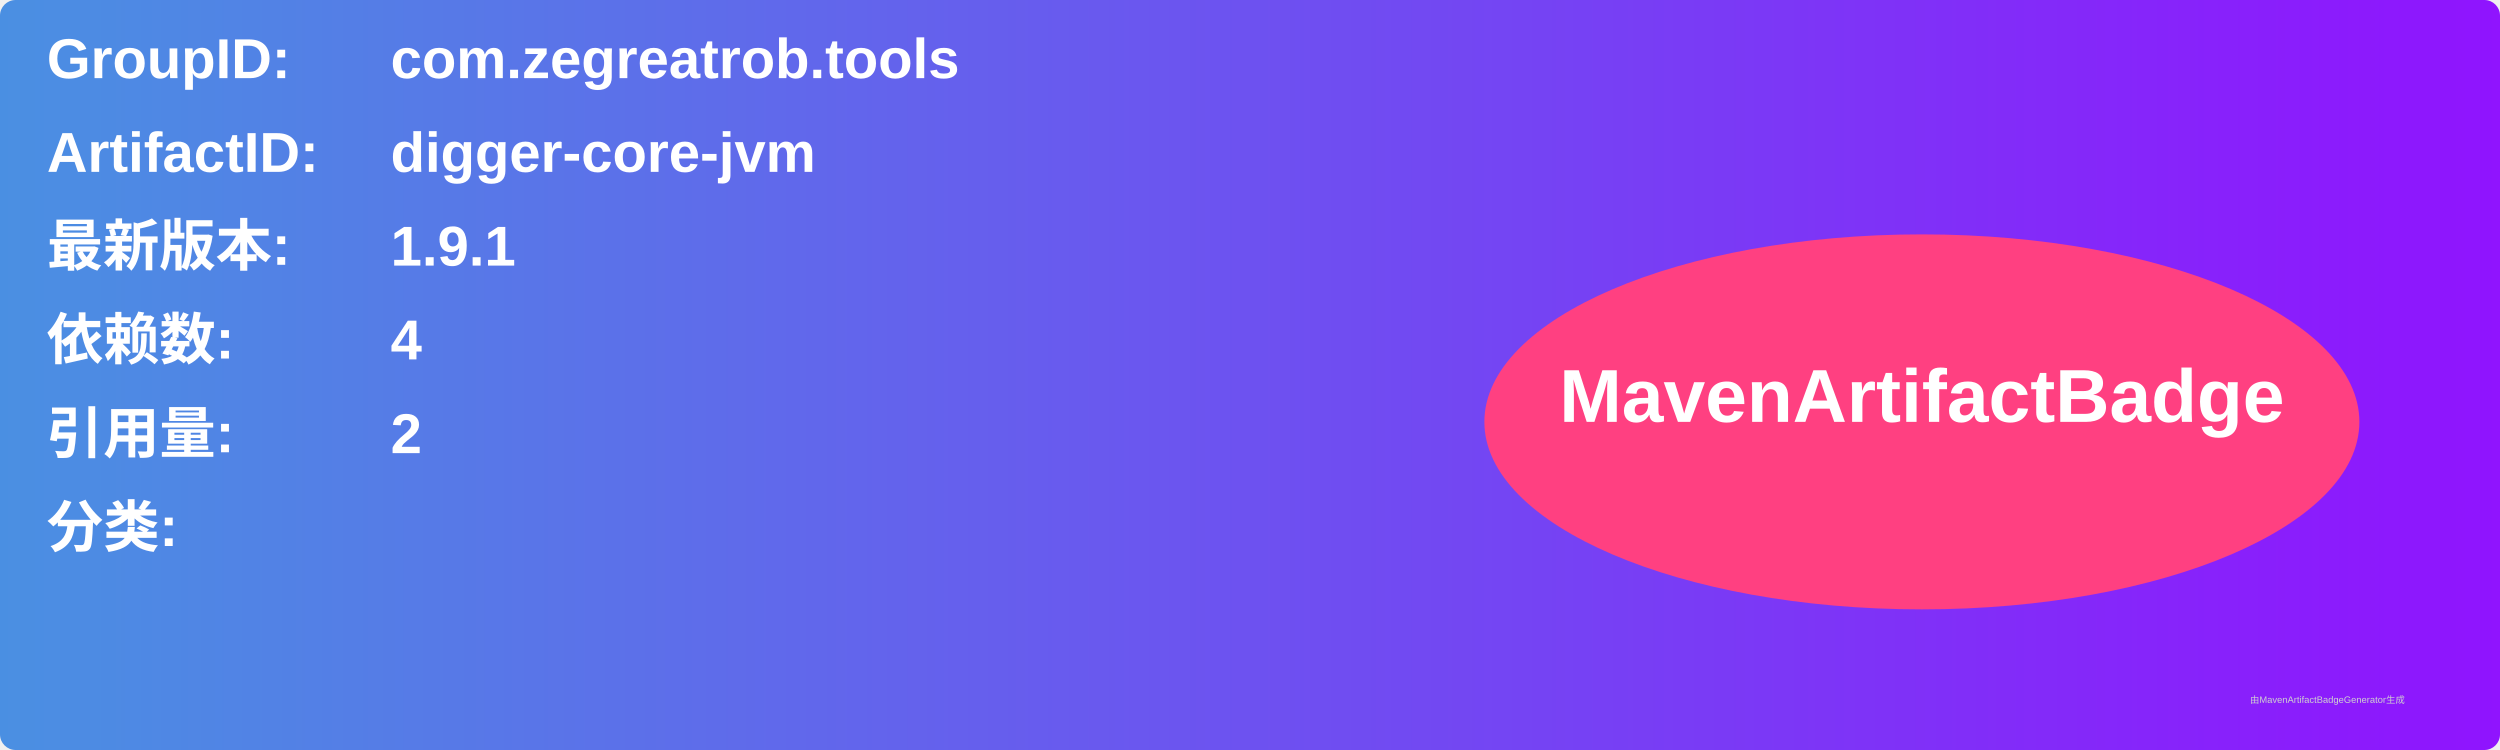
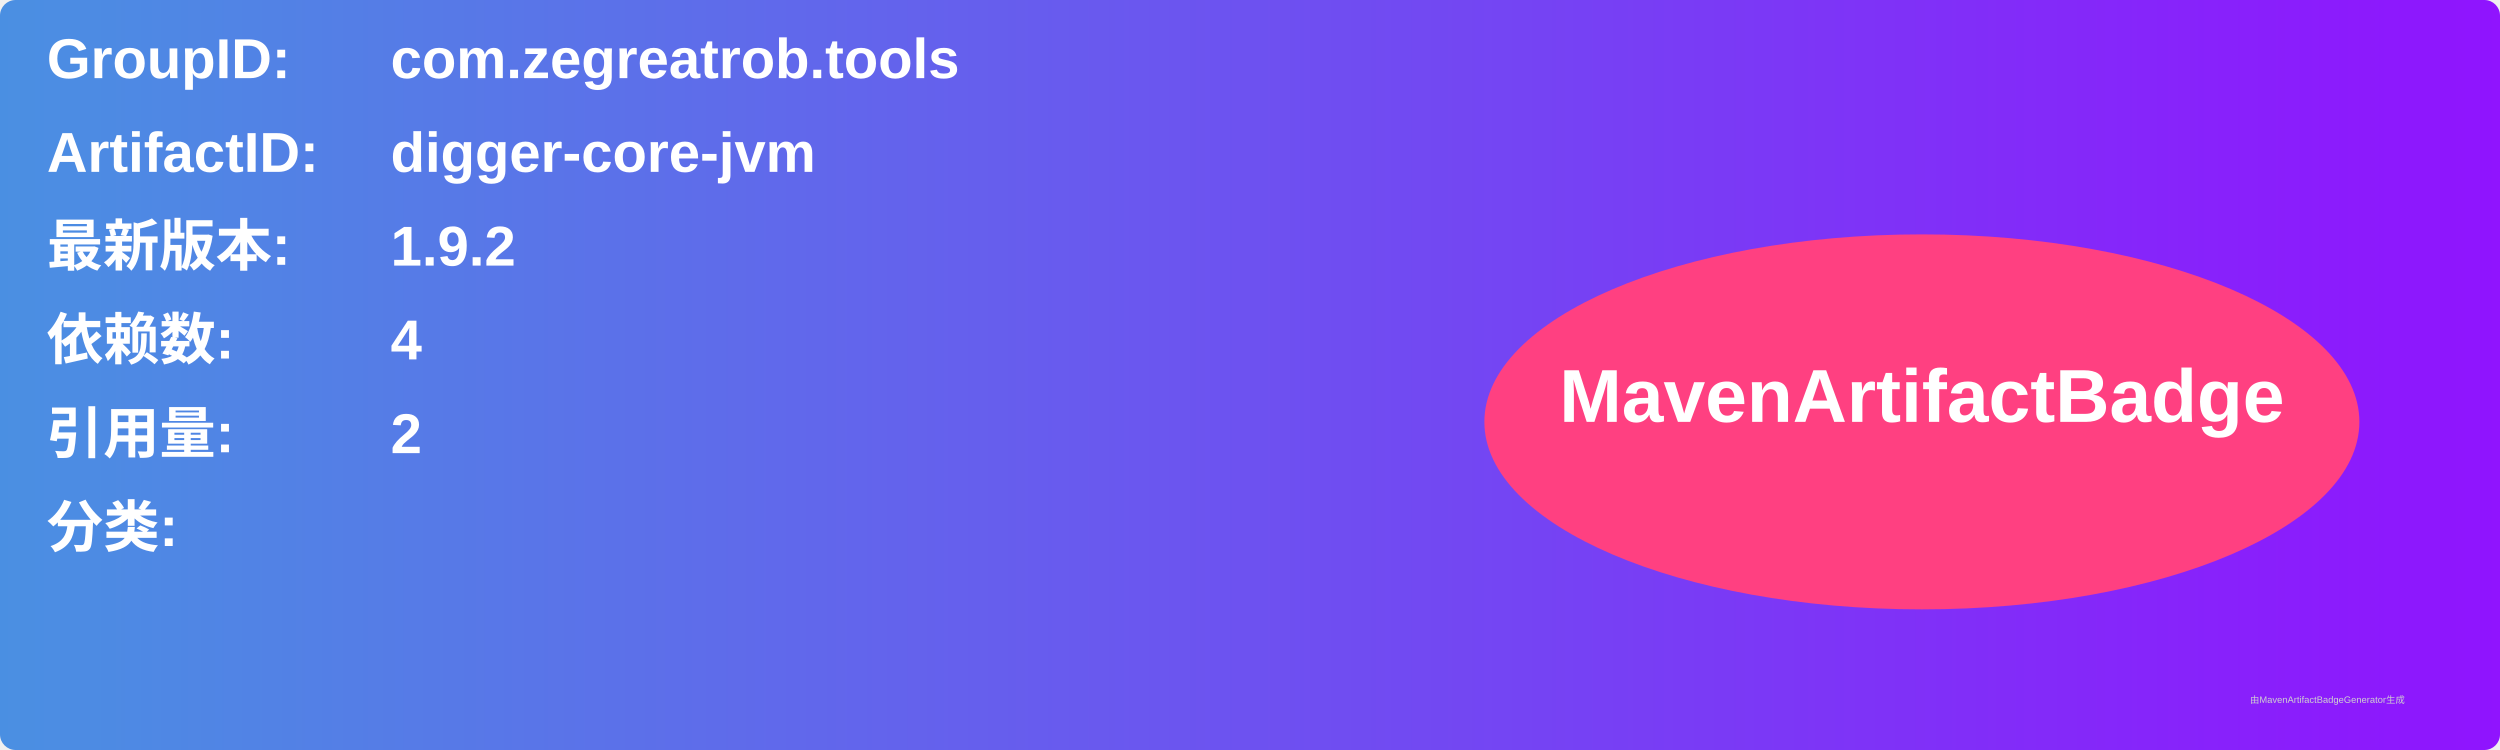
<svg xmlns="http://www.w3.org/2000/svg" width="800" height="240" viewBox="0 0 800 240">
  <linearGradient id="grad" x1="0%" y1="0%" x2="100%" y2="0%">
    <stop offset="0%" stop-color="#4a90e2" />
    <stop offset="100%" stop-color="#9013fe" />
  </linearGradient>
  <rect width="100%" height="100%" rx="5" ry="5" fill="url(#grad)" />
  <g transform="translate(15, 15)">
    <text x="0" y="10" font-family="Arial" font-size="18" fill="white" font-weight="bold" width="260">GroupID:</text>
    <text x="110" y="10" font-family="Arial" font-size="18" fill="white" font-weight="bold" width="460">com.zegreatrob.tools</text>
    <text x="0" y="40" font-family="Arial" font-size="18" fill="white" font-weight="bold" width="260">ArtifactID:</text>
    <text x="110" y="40" font-family="Arial" font-size="18" fill="white" font-weight="bold" width="460">digger-core-jvm</text>
    <text x="0" y="70" font-family="Arial" font-size="18" fill="white" font-weight="bold">最新版本:</text>
    <text x="110" y="70" font-family="Arial" font-size="18" fill="white" font-weight="bold">
-       <tspan font-weight="bold">1.9.1</tspan>
+       <tspan font-weight="bold">1.9.2</tspan>
    </text>
    <text x="0" y="100" font-family="Arial" font-size="18" fill="white" font-weight="bold">依赖数: </text>
    <text x="110" y="100" font-family="Arial" font-size="18" fill="white">
      <tspan font-weight="bold">4</tspan>
    </text>
    <text x="0" y="130" font-family="Arial" font-size="18" fill="white" font-weight="bold">引用量: </text>
    <text x="110" y="130" font-family="Arial" font-size="18" fill="white">
      <tspan font-weight="bold">2</tspan>
    </text>
    <text x="0" y="160" font-family="Arial" font-size="18" fill="white" font-weight="bold">分类:</text>
    <text x="10" y="190" font-family="Arial" font-size="10" fill="white">
      <tspan font-weight="bold" />
    </text>
    <ellipse cx="600" cy="120" rx="140" ry="60" fill="#ff4081" />
    <text x="600" y="120" text-anchor="middle" font-family="Arial" font-size="24" fill="white" font-weight="bold">MavenArtifactBadge</text>
  </g>
  <text x="720" y="225" font-family="Arial" font-size="3" fill="#d0d0d0">由MavenArtifactBadgeGenerator生成</text>
</svg>
